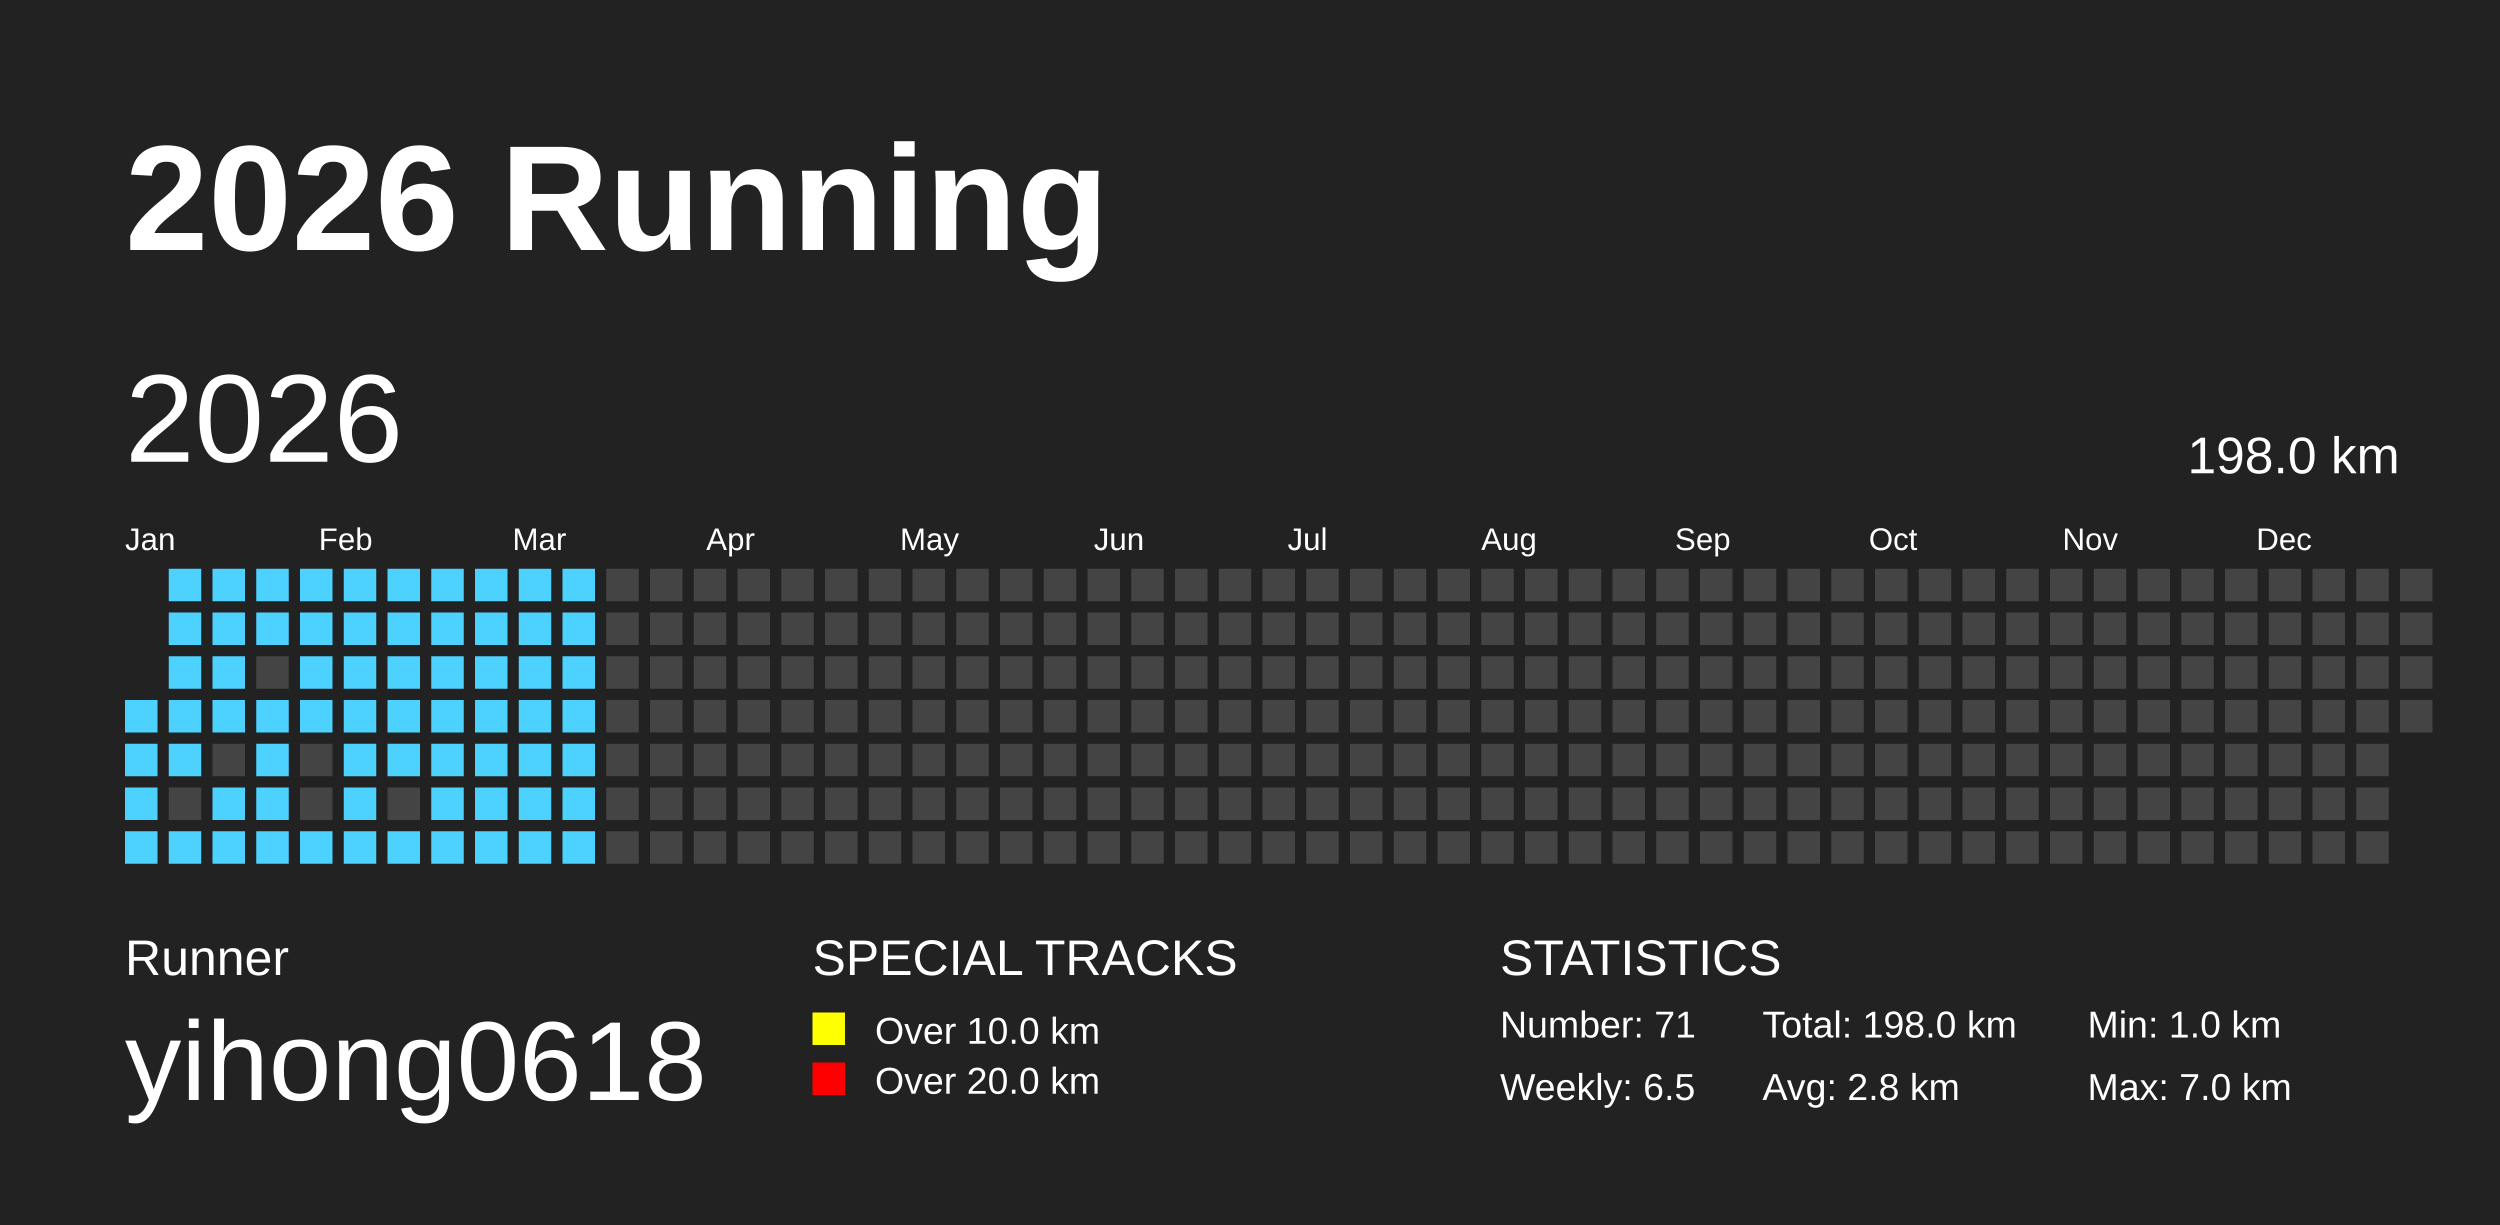
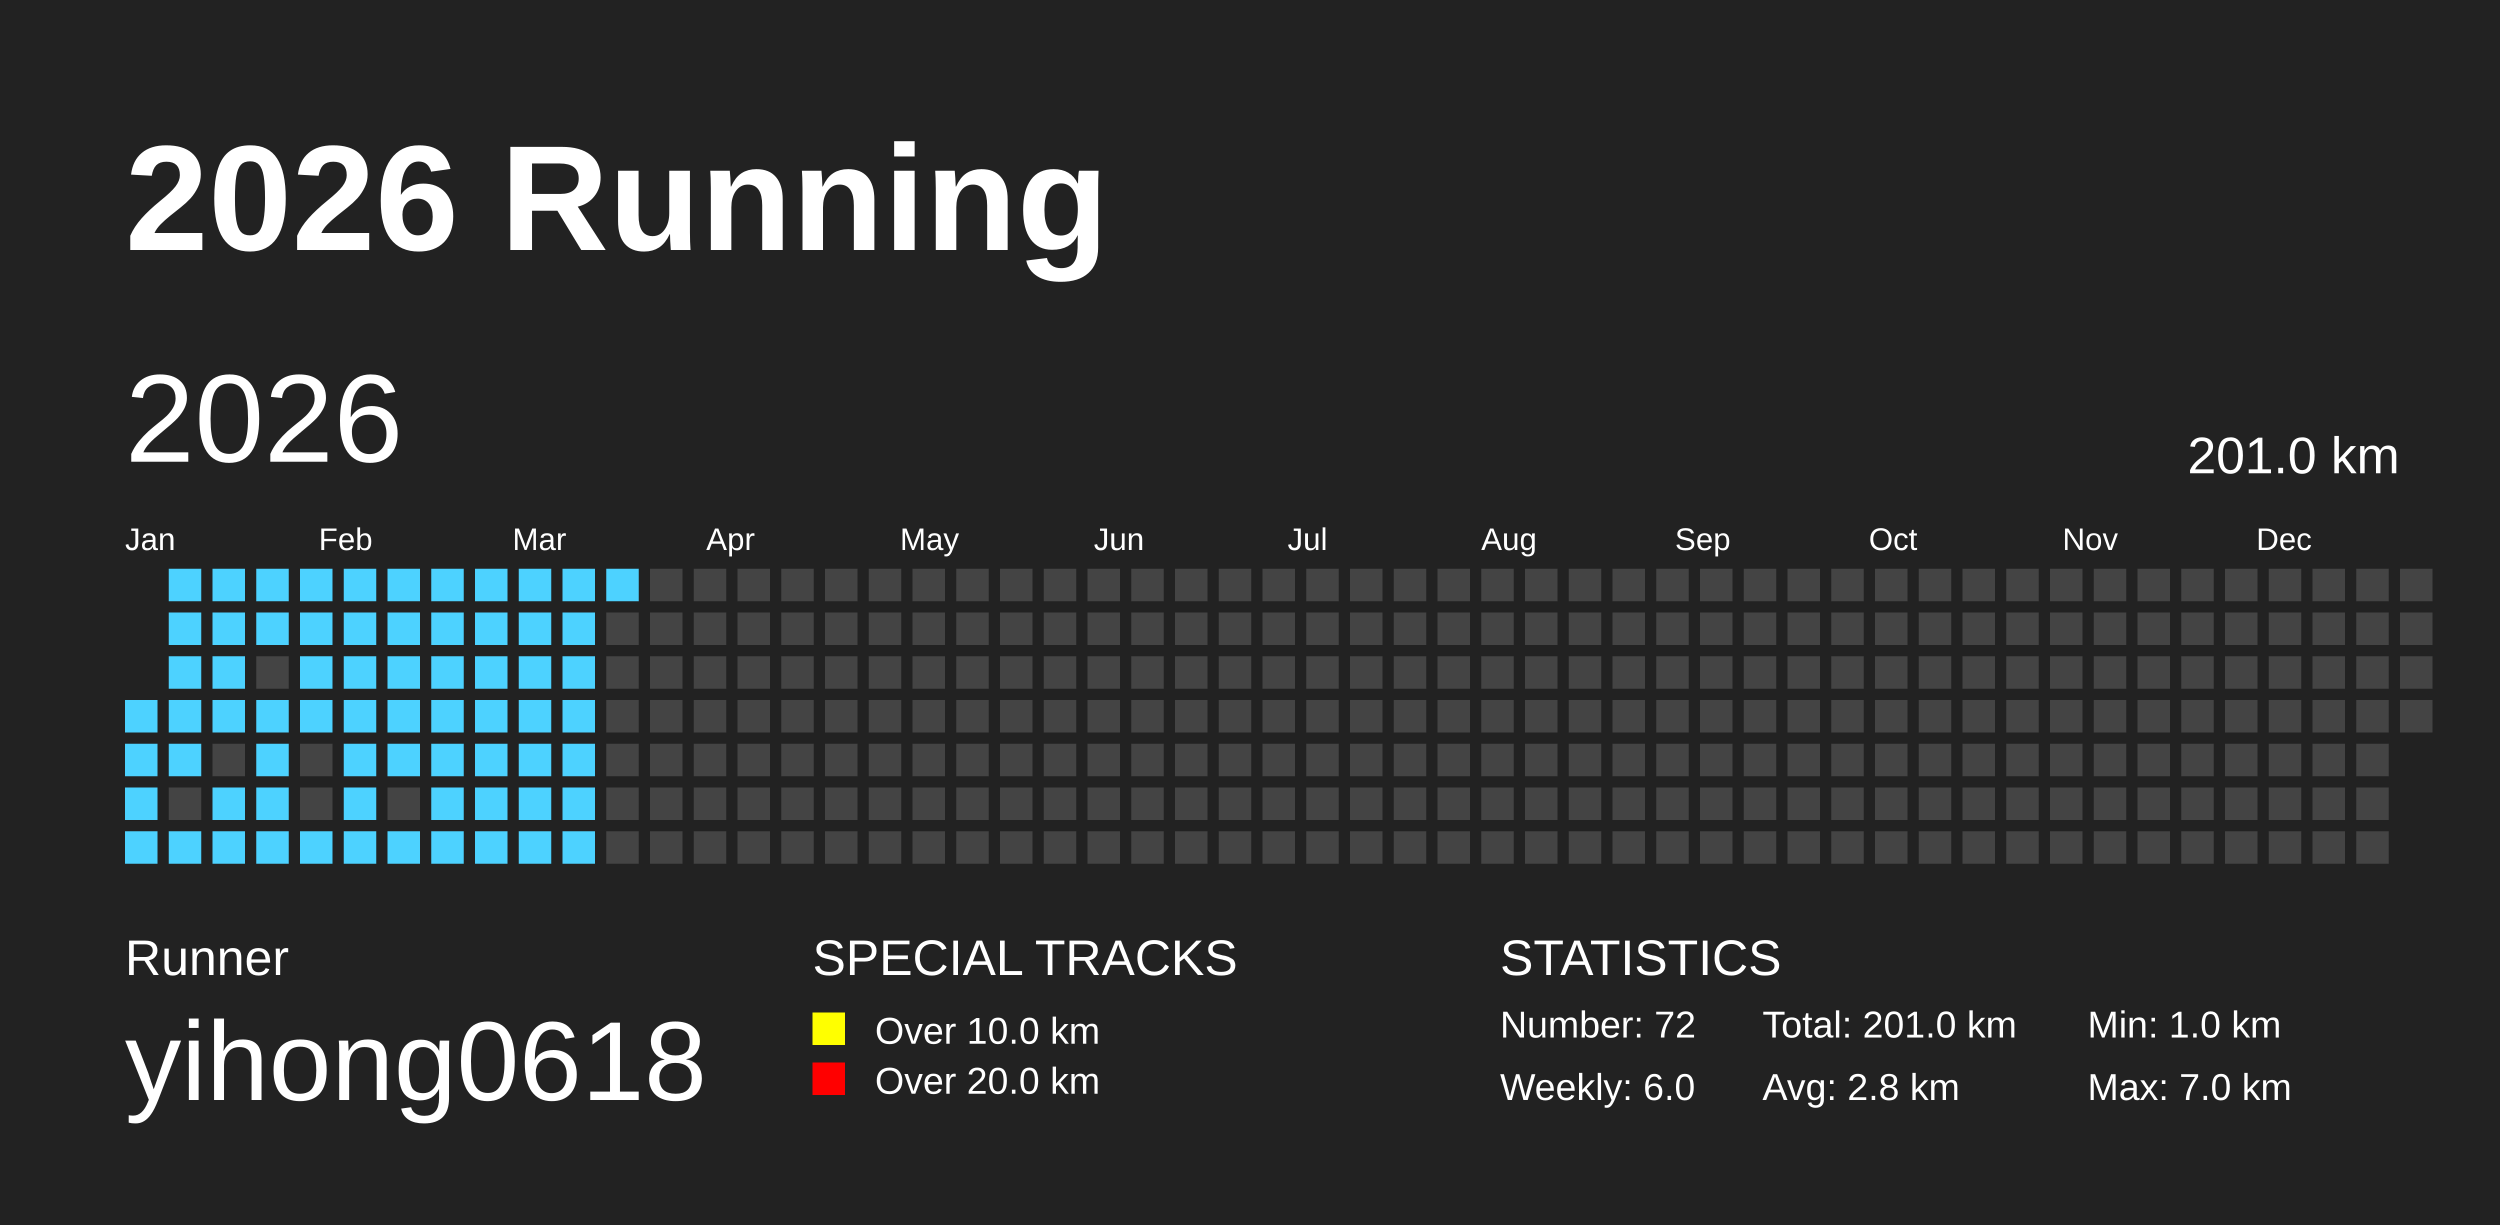
<svg xmlns="http://www.w3.org/2000/svg" baseProfile="full" height="98mm" version="1.1" viewBox="0,0,200,98" width="200mm">
  <defs />
  <rect fill="#222222" height="98" width="200" x="0" y="0" />
  <text fill="#FFFFFF" style="font-size:12px; font-family:Arial; font-weight:bold;" x="10" y="20">2026 Running</text>
  <text fill="#FFFFFF" style="font-size:4px; font-family:Arial" x="10" y="78">Runner</text>
  <text fill="#FFFFFF" style="font-size:9px; font-family:Arial" x="10" y="88">yihong0618</text>
  <text fill="#FFFFFF" style="font-size:4px; font-family:Arial" x="65" y="78">SPECIAL TRACKS</text>
  <rect fill="yellow" height="2.6" width="2.6" x="65" y="81" />
  <text fill="#FFFFFF" style="font-size:3px; font-family:Arial" x="70" y="83.5">Over 10.0 km</text>
  <rect fill="red" height="2.6" width="2.6" x="65" y="85" />
  <text fill="#FFFFFF" style="font-size:3px; font-family:Arial" x="70" y="87.5">Over 20.0 km</text>
  <text fill="#FFFFFF" style="font-size:4px; font-family:Arial" x="120" y="78">STATISTICS</text>
-   <text fill="#FFFFFF" style="font-size:3px; font-family:Arial" x="120" y="83">Number: 71</text>
-   <text fill="#FFFFFF" style="font-size:3px; font-family:Arial" x="120" y="88">Weekly: 6.5</text>
-   <text fill="#FFFFFF" style="font-size:3px; font-family:Arial" x="141" y="83">Total: 198.0 km</text>
+   <text fill="#FFFFFF" style="font-size:3px; font-family:Arial" x="120" y="83">Number: 72</text>
+   <text fill="#FFFFFF" style="font-size:3px; font-family:Arial" x="120" y="88">Weekly: 6.0</text>
+   <text fill="#FFFFFF" style="font-size:3px; font-family:Arial" x="141" y="83">Total: 201.0 km</text>
  <text fill="#FFFFFF" style="font-size:3px; font-family:Arial" x="141" y="88">Avg: 2.8 km</text>
  <text fill="#FFFFFF" style="font-size:3px; font-family:Arial" x="167" y="83">Min: 1.0 km</text>
  <text fill="#FFFFFF" style="font-size:3px; font-family:Arial" x="167" y="88">Max: 7.0 km</text>
  <text dominant-baseline="hanging" fill="#FFFFFF" style="font-size:10.0px; font-family:Arial;" x="10" y="30">2026</text>
-   <text dominant-baseline="hanging" fill="#FFFFFF" style="font-size:4.125px; font-family:Arial;" x="175" y="35">198.0 km</text>
+   <text dominant-baseline="hanging" fill="#FFFFFF" style="font-size:4.125px; font-family:Arial;" x="175" y="35">201.0 km</text>
  <text fill="#FFFFFF" style="font-size:2.5px; font-family:Arial" x="10.0" y="44">Jan</text>
  <text fill="#FFFFFF" style="font-size:2.5px; font-family:Arial" x="25.5" y="44">Feb</text>
  <text fill="#FFFFFF" style="font-size:2.5px; font-family:Arial" x="41.0" y="44">Mar</text>
  <text fill="#FFFFFF" style="font-size:2.5px; font-family:Arial" x="56.5" y="44">Apr</text>
  <text fill="#FFFFFF" style="font-size:2.5px; font-family:Arial" x="72.0" y="44">May</text>
  <text fill="#FFFFFF" style="font-size:2.5px; font-family:Arial" x="87.5" y="44">Jun</text>
  <text fill="#FFFFFF" style="font-size:2.5px; font-family:Arial" x="103.0" y="44">Jul</text>
  <text fill="#FFFFFF" style="font-size:2.5px; font-family:Arial" x="118.5" y="44">Aug</text>
  <text fill="#FFFFFF" style="font-size:2.5px; font-family:Arial" x="134.0" y="44">Sep</text>
  <text fill="#FFFFFF" style="font-size:2.5px; font-family:Arial" x="149.5" y="44">Oct</text>
  <text fill="#FFFFFF" style="font-size:2.5px; font-family:Arial" x="165.0" y="44">Nov</text>
  <text fill="#FFFFFF" style="font-size:2.5px; font-family:Arial" x="180.5" y="44">Dec</text>
  <rect fill="#4DD2FF" height="2.6" width="2.6" x="10.0" y="56.0" />
  <rect fill="#4DD2FF" height="2.6" width="2.6" x="10.0" y="59.5" />
  <rect fill="#4DD2FF" height="2.6" width="2.6" x="10.0" y="63.0" />
  <rect fill="#4DD2FF" height="2.6" width="2.6" x="10.0" y="66.5" />
  <rect fill="#4DD2FF" height="2.6" width="2.6" x="13.5" y="45.5" />
  <rect fill="#4DD2FF" height="2.6" width="2.6" x="13.5" y="49.0" />
  <rect fill="#4DD2FF" height="2.6" width="2.6" x="13.5" y="52.5" />
  <rect fill="#4DD2FF" height="2.6" width="2.6" x="13.5" y="56.0" />
  <rect fill="#4DD2FF" height="2.6" width="2.6" x="13.5" y="59.5" />
  <rect fill="#444444" height="2.6" width="2.6" x="13.5" y="63.0" />
  <rect fill="#4DD2FF" height="2.6" width="2.6" x="13.5" y="66.5" />
  <rect fill="#4DD2FF" height="2.6" width="2.6" x="17.0" y="45.5" />
  <rect fill="#4DD2FF" height="2.6" width="2.6" x="17.0" y="49.0" />
  <rect fill="#4DD2FF" height="2.6" width="2.6" x="17.0" y="52.5" />
  <rect fill="#4DD2FF" height="2.6" width="2.6" x="17.0" y="56.0" />
  <rect fill="#444444" height="2.6" width="2.6" x="17.0" y="59.5" />
  <rect fill="#4DD2FF" height="2.6" width="2.6" x="17.0" y="63.0" />
  <rect fill="#4DD2FF" height="2.6" width="2.6" x="17.0" y="66.5" />
  <rect fill="#4DD2FF" height="2.6" width="2.6" x="20.5" y="45.5" />
  <rect fill="#4DD2FF" height="2.6" width="2.6" x="20.5" y="49.0" />
  <rect fill="#444444" height="2.6" width="2.6" x="20.5" y="52.5" />
  <rect fill="#4DD2FF" height="2.6" width="2.6" x="20.5" y="56.0" />
  <rect fill="#4DD2FF" height="2.6" width="2.6" x="20.5" y="59.5" />
  <rect fill="#4DD2FF" height="2.6" width="2.6" x="20.5" y="63.0" />
  <rect fill="#4DD2FF" height="2.6" width="2.6" x="20.5" y="66.5" />
  <rect fill="#4DD2FF" height="2.6" width="2.6" x="24.0" y="45.5" />
  <rect fill="#4DD2FF" height="2.6" width="2.6" x="24.0" y="49.0" />
  <rect fill="#4DD2FF" height="2.6" width="2.6" x="24.0" y="52.5" />
  <rect fill="#4DD2FF" height="2.6" width="2.6" x="24.0" y="56.0" />
  <rect fill="#444444" height="2.6" width="2.6" x="24.0" y="59.5" />
  <rect fill="#444444" height="2.6" width="2.6" x="24.0" y="63.0" />
  <rect fill="#4DD2FF" height="2.6" width="2.6" x="24.0" y="66.5" />
  <rect fill="#4DD2FF" height="2.6" width="2.6" x="27.5" y="45.5" />
  <rect fill="#4DD2FF" height="2.6" width="2.6" x="27.5" y="49.0" />
  <rect fill="#4DD2FF" height="2.6" width="2.6" x="27.5" y="52.5" />
  <rect fill="#4DD2FF" height="2.6" width="2.6" x="27.5" y="56.0" />
  <rect fill="#4DD2FF" height="2.6" width="2.6" x="27.5" y="59.5" />
  <rect fill="#4DD2FF" height="2.6" width="2.6" x="27.5" y="63.0" />
  <rect fill="#4DD2FF" height="2.6" width="2.6" x="27.5" y="66.5" />
  <rect fill="#4DD2FF" height="2.6" width="2.6" x="31.0" y="45.5" />
  <rect fill="#4DD2FF" height="2.6" width="2.6" x="31.0" y="49.0" />
  <rect fill="#4DD2FF" height="2.6" width="2.6" x="31.0" y="52.5" />
  <rect fill="#4DD2FF" height="2.6" width="2.6" x="31.0" y="56.0" />
  <rect fill="#4DD2FF" height="2.6" width="2.6" x="31.0" y="59.5" />
  <rect fill="#444444" height="2.6" width="2.6" x="31.0" y="63.0" />
  <rect fill="#4DD2FF" height="2.6" width="2.6" x="31.0" y="66.5" />
  <rect fill="#4DD2FF" height="2.6" width="2.6" x="34.5" y="45.5" />
  <rect fill="#4DD2FF" height="2.6" width="2.6" x="34.5" y="49.0" />
  <rect fill="#4DD2FF" height="2.6" width="2.6" x="34.5" y="52.5" />
  <rect fill="#4DD2FF" height="2.6" width="2.6" x="34.5" y="56.0" />
  <rect fill="#4DD2FF" height="2.6" width="2.6" x="34.5" y="59.5" />
  <rect fill="#4DD2FF" height="2.6" width="2.6" x="34.5" y="63.0" />
  <rect fill="#4DD2FF" height="2.6" width="2.6" x="34.5" y="66.5" />
  <rect fill="#4DD2FF" height="2.6" width="2.6" x="38.0" y="45.5" />
  <rect fill="#4DD2FF" height="2.6" width="2.6" x="38.0" y="49.0" />
  <rect fill="#4DD2FF" height="2.6" width="2.6" x="38.0" y="52.5" />
  <rect fill="#4DD2FF" height="2.6" width="2.6" x="38.0" y="56.0" />
  <rect fill="#4DD2FF" height="2.6" width="2.6" x="38.0" y="59.5" />
  <rect fill="#4DD2FF" height="2.6" width="2.6" x="38.0" y="63.0" />
  <rect fill="#4DD2FF" height="2.6" width="2.6" x="38.0" y="66.5" />
  <rect fill="#4DD2FF" height="2.6" width="2.6" x="41.5" y="45.5" />
  <rect fill="#4DD2FF" height="2.6" width="2.6" x="41.5" y="49.0" />
  <rect fill="#4DD2FF" height="2.6" width="2.6" x="41.5" y="52.5" />
  <rect fill="#4DD2FF" height="2.6" width="2.6" x="41.5" y="56.0" />
  <rect fill="#4DD2FF" height="2.6" width="2.6" x="41.5" y="59.5" />
  <rect fill="#4DD2FF" height="2.6" width="2.6" x="41.5" y="63.0" />
  <rect fill="#4DD2FF" height="2.6" width="2.6" x="41.5" y="66.5" />
  <rect fill="#4DD2FF" height="2.6" width="2.6" x="45.0" y="45.5" />
  <rect fill="#4DD2FF" height="2.6" width="2.6" x="45.0" y="49.0" />
  <rect fill="#4DD2FF" height="2.6" width="2.6" x="45.0" y="52.5" />
  <rect fill="#4DD2FF" height="2.6" width="2.6" x="45.0" y="56.0" />
  <rect fill="#4DD2FF" height="2.6" width="2.6" x="45.0" y="59.5" />
  <rect fill="#4DD2FF" height="2.6" width="2.6" x="45.0" y="63.0" />
  <rect fill="#4DD2FF" height="2.6" width="2.6" x="45.0" y="66.5" />
-   <rect fill="#444444" height="2.6" width="2.6" x="48.5" y="45.5" />
+   <rect fill="#4DD2FF" height="2.6" width="2.6" x="48.5" y="45.5" />
  <rect fill="#444444" height="2.6" width="2.6" x="48.5" y="49.0" />
  <rect fill="#444444" height="2.6" width="2.6" x="48.5" y="52.5" />
  <rect fill="#444444" height="2.6" width="2.6" x="48.5" y="56.0" />
  <rect fill="#444444" height="2.6" width="2.6" x="48.5" y="59.5" />
  <rect fill="#444444" height="2.6" width="2.6" x="48.5" y="63.0" />
  <rect fill="#444444" height="2.6" width="2.6" x="48.5" y="66.5" />
  <rect fill="#444444" height="2.6" width="2.6" x="52.0" y="45.5" />
  <rect fill="#444444" height="2.6" width="2.6" x="52.0" y="49.0" />
  <rect fill="#444444" height="2.6" width="2.6" x="52.0" y="52.5" />
  <rect fill="#444444" height="2.6" width="2.6" x="52.0" y="56.0" />
  <rect fill="#444444" height="2.6" width="2.6" x="52.0" y="59.5" />
  <rect fill="#444444" height="2.6" width="2.6" x="52.0" y="63.0" />
  <rect fill="#444444" height="2.6" width="2.6" x="52.0" y="66.5" />
  <rect fill="#444444" height="2.6" width="2.6" x="55.5" y="45.5" />
  <rect fill="#444444" height="2.6" width="2.6" x="55.5" y="49.0" />
  <rect fill="#444444" height="2.6" width="2.6" x="55.5" y="52.5" />
  <rect fill="#444444" height="2.6" width="2.6" x="55.5" y="56.0" />
  <rect fill="#444444" height="2.6" width="2.6" x="55.5" y="59.5" />
  <rect fill="#444444" height="2.6" width="2.6" x="55.5" y="63.0" />
  <rect fill="#444444" height="2.6" width="2.6" x="55.5" y="66.5" />
  <rect fill="#444444" height="2.6" width="2.6" x="59.0" y="45.5" />
  <rect fill="#444444" height="2.6" width="2.6" x="59.0" y="49.0" />
  <rect fill="#444444" height="2.6" width="2.6" x="59.0" y="52.5" />
  <rect fill="#444444" height="2.6" width="2.6" x="59.0" y="56.0" />
  <rect fill="#444444" height="2.6" width="2.6" x="59.0" y="59.5" />
  <rect fill="#444444" height="2.6" width="2.6" x="59.0" y="63.0" />
  <rect fill="#444444" height="2.6" width="2.6" x="59.0" y="66.5" />
  <rect fill="#444444" height="2.6" width="2.6" x="62.5" y="45.5" />
  <rect fill="#444444" height="2.6" width="2.6" x="62.5" y="49.0" />
  <rect fill="#444444" height="2.6" width="2.6" x="62.5" y="52.5" />
  <rect fill="#444444" height="2.6" width="2.6" x="62.5" y="56.0" />
  <rect fill="#444444" height="2.6" width="2.6" x="62.5" y="59.5" />
  <rect fill="#444444" height="2.6" width="2.6" x="62.5" y="63.0" />
  <rect fill="#444444" height="2.6" width="2.6" x="62.5" y="66.5" />
  <rect fill="#444444" height="2.6" width="2.6" x="66.0" y="45.5" />
  <rect fill="#444444" height="2.6" width="2.6" x="66.0" y="49.0" />
  <rect fill="#444444" height="2.6" width="2.6" x="66.0" y="52.5" />
  <rect fill="#444444" height="2.6" width="2.6" x="66.0" y="56.0" />
  <rect fill="#444444" height="2.6" width="2.6" x="66.0" y="59.5" />
  <rect fill="#444444" height="2.6" width="2.6" x="66.0" y="63.0" />
  <rect fill="#444444" height="2.6" width="2.6" x="66.0" y="66.5" />
  <rect fill="#444444" height="2.6" width="2.6" x="69.5" y="45.5" />
  <rect fill="#444444" height="2.6" width="2.6" x="69.5" y="49.0" />
  <rect fill="#444444" height="2.6" width="2.6" x="69.5" y="52.5" />
  <rect fill="#444444" height="2.6" width="2.6" x="69.5" y="56.0" />
  <rect fill="#444444" height="2.6" width="2.6" x="69.5" y="59.5" />
  <rect fill="#444444" height="2.6" width="2.6" x="69.5" y="63.0" />
  <rect fill="#444444" height="2.6" width="2.6" x="69.5" y="66.5" />
  <rect fill="#444444" height="2.6" width="2.6" x="73.0" y="45.5" />
  <rect fill="#444444" height="2.6" width="2.6" x="73.0" y="49.0" />
  <rect fill="#444444" height="2.6" width="2.6" x="73.0" y="52.5" />
  <rect fill="#444444" height="2.6" width="2.6" x="73.0" y="56.0" />
  <rect fill="#444444" height="2.6" width="2.6" x="73.0" y="59.5" />
  <rect fill="#444444" height="2.6" width="2.6" x="73.0" y="63.0" />
  <rect fill="#444444" height="2.6" width="2.6" x="73.0" y="66.5" />
  <rect fill="#444444" height="2.6" width="2.6" x="76.5" y="45.5" />
  <rect fill="#444444" height="2.6" width="2.6" x="76.5" y="49.0" />
  <rect fill="#444444" height="2.6" width="2.6" x="76.5" y="52.5" />
  <rect fill="#444444" height="2.6" width="2.6" x="76.5" y="56.0" />
  <rect fill="#444444" height="2.6" width="2.6" x="76.5" y="59.5" />
  <rect fill="#444444" height="2.6" width="2.6" x="76.5" y="63.0" />
  <rect fill="#444444" height="2.6" width="2.6" x="76.5" y="66.5" />
  <rect fill="#444444" height="2.6" width="2.6" x="80.0" y="45.5" />
  <rect fill="#444444" height="2.6" width="2.6" x="80.0" y="49.0" />
  <rect fill="#444444" height="2.6" width="2.6" x="80.0" y="52.5" />
  <rect fill="#444444" height="2.6" width="2.6" x="80.0" y="56.0" />
  <rect fill="#444444" height="2.6" width="2.6" x="80.0" y="59.5" />
  <rect fill="#444444" height="2.6" width="2.6" x="80.0" y="63.0" />
  <rect fill="#444444" height="2.6" width="2.6" x="80.0" y="66.5" />
  <rect fill="#444444" height="2.6" width="2.6" x="83.5" y="45.5" />
  <rect fill="#444444" height="2.6" width="2.6" x="83.5" y="49.0" />
  <rect fill="#444444" height="2.6" width="2.6" x="83.5" y="52.5" />
  <rect fill="#444444" height="2.6" width="2.6" x="83.5" y="56.0" />
  <rect fill="#444444" height="2.6" width="2.6" x="83.5" y="59.5" />
  <rect fill="#444444" height="2.6" width="2.6" x="83.5" y="63.0" />
  <rect fill="#444444" height="2.6" width="2.6" x="83.5" y="66.5" />
  <rect fill="#444444" height="2.6" width="2.6" x="87.0" y="45.5" />
  <rect fill="#444444" height="2.6" width="2.6" x="87.0" y="49.0" />
  <rect fill="#444444" height="2.6" width="2.6" x="87.0" y="52.5" />
  <rect fill="#444444" height="2.6" width="2.6" x="87.0" y="56.0" />
  <rect fill="#444444" height="2.6" width="2.6" x="87.0" y="59.5" />
  <rect fill="#444444" height="2.6" width="2.6" x="87.0" y="63.0" />
  <rect fill="#444444" height="2.6" width="2.6" x="87.0" y="66.5" />
  <rect fill="#444444" height="2.6" width="2.6" x="90.5" y="45.5" />
  <rect fill="#444444" height="2.6" width="2.6" x="90.5" y="49.0" />
  <rect fill="#444444" height="2.6" width="2.6" x="90.5" y="52.5" />
  <rect fill="#444444" height="2.6" width="2.6" x="90.5" y="56.0" />
  <rect fill="#444444" height="2.6" width="2.6" x="90.5" y="59.5" />
  <rect fill="#444444" height="2.6" width="2.6" x="90.5" y="63.0" />
  <rect fill="#444444" height="2.6" width="2.6" x="90.5" y="66.5" />
  <rect fill="#444444" height="2.6" width="2.6" x="94.0" y="45.5" />
  <rect fill="#444444" height="2.6" width="2.6" x="94.0" y="49.0" />
  <rect fill="#444444" height="2.6" width="2.6" x="94.0" y="52.5" />
  <rect fill="#444444" height="2.6" width="2.6" x="94.0" y="56.0" />
  <rect fill="#444444" height="2.6" width="2.6" x="94.0" y="59.5" />
  <rect fill="#444444" height="2.6" width="2.6" x="94.0" y="63.0" />
  <rect fill="#444444" height="2.6" width="2.6" x="94.0" y="66.5" />
  <rect fill="#444444" height="2.6" width="2.6" x="97.5" y="45.5" />
  <rect fill="#444444" height="2.6" width="2.6" x="97.5" y="49.0" />
  <rect fill="#444444" height="2.6" width="2.6" x="97.5" y="52.5" />
  <rect fill="#444444" height="2.6" width="2.6" x="97.5" y="56.0" />
  <rect fill="#444444" height="2.6" width="2.6" x="97.5" y="59.5" />
  <rect fill="#444444" height="2.6" width="2.6" x="97.5" y="63.0" />
  <rect fill="#444444" height="2.6" width="2.6" x="97.5" y="66.5" />
  <rect fill="#444444" height="2.6" width="2.6" x="101.0" y="45.5" />
  <rect fill="#444444" height="2.6" width="2.6" x="101.0" y="49.0" />
  <rect fill="#444444" height="2.6" width="2.6" x="101.0" y="52.5" />
  <rect fill="#444444" height="2.6" width="2.6" x="101.0" y="56.0" />
  <rect fill="#444444" height="2.6" width="2.6" x="101.0" y="59.5" />
  <rect fill="#444444" height="2.6" width="2.6" x="101.0" y="63.0" />
  <rect fill="#444444" height="2.6" width="2.6" x="101.0" y="66.5" />
  <rect fill="#444444" height="2.6" width="2.6" x="104.5" y="45.5" />
  <rect fill="#444444" height="2.6" width="2.6" x="104.5" y="49.0" />
  <rect fill="#444444" height="2.6" width="2.6" x="104.5" y="52.5" />
  <rect fill="#444444" height="2.6" width="2.6" x="104.5" y="56.0" />
  <rect fill="#444444" height="2.6" width="2.6" x="104.5" y="59.5" />
  <rect fill="#444444" height="2.6" width="2.6" x="104.5" y="63.0" />
  <rect fill="#444444" height="2.6" width="2.6" x="104.5" y="66.5" />
  <rect fill="#444444" height="2.6" width="2.6" x="108.0" y="45.5" />
  <rect fill="#444444" height="2.6" width="2.6" x="108.0" y="49.0" />
  <rect fill="#444444" height="2.6" width="2.6" x="108.0" y="52.5" />
  <rect fill="#444444" height="2.6" width="2.6" x="108.0" y="56.0" />
  <rect fill="#444444" height="2.6" width="2.6" x="108.0" y="59.5" />
  <rect fill="#444444" height="2.6" width="2.6" x="108.0" y="63.0" />
  <rect fill="#444444" height="2.6" width="2.6" x="108.0" y="66.5" />
  <rect fill="#444444" height="2.6" width="2.6" x="111.5" y="45.5" />
  <rect fill="#444444" height="2.6" width="2.6" x="111.5" y="49.0" />
  <rect fill="#444444" height="2.6" width="2.6" x="111.5" y="52.5" />
  <rect fill="#444444" height="2.6" width="2.6" x="111.5" y="56.0" />
  <rect fill="#444444" height="2.6" width="2.6" x="111.5" y="59.5" />
  <rect fill="#444444" height="2.6" width="2.6" x="111.5" y="63.0" />
  <rect fill="#444444" height="2.6" width="2.6" x="111.5" y="66.5" />
  <rect fill="#444444" height="2.6" width="2.6" x="115.0" y="45.5" />
  <rect fill="#444444" height="2.6" width="2.6" x="115.0" y="49.0" />
  <rect fill="#444444" height="2.6" width="2.6" x="115.0" y="52.5" />
  <rect fill="#444444" height="2.6" width="2.6" x="115.0" y="56.0" />
  <rect fill="#444444" height="2.6" width="2.6" x="115.0" y="59.5" />
  <rect fill="#444444" height="2.6" width="2.6" x="115.0" y="63.0" />
  <rect fill="#444444" height="2.6" width="2.6" x="115.0" y="66.5" />
  <rect fill="#444444" height="2.6" width="2.6" x="118.5" y="45.5" />
  <rect fill="#444444" height="2.6" width="2.6" x="118.5" y="49.0" />
  <rect fill="#444444" height="2.6" width="2.6" x="118.5" y="52.5" />
  <rect fill="#444444" height="2.6" width="2.6" x="118.5" y="56.0" />
  <rect fill="#444444" height="2.6" width="2.6" x="118.5" y="59.5" />
  <rect fill="#444444" height="2.6" width="2.6" x="118.5" y="63.0" />
  <rect fill="#444444" height="2.6" width="2.6" x="118.5" y="66.5" />
  <rect fill="#444444" height="2.6" width="2.6" x="122.0" y="45.5" />
  <rect fill="#444444" height="2.6" width="2.6" x="122.0" y="49.0" />
  <rect fill="#444444" height="2.6" width="2.6" x="122.0" y="52.5" />
  <rect fill="#444444" height="2.6" width="2.6" x="122.0" y="56.0" />
  <rect fill="#444444" height="2.6" width="2.6" x="122.0" y="59.5" />
  <rect fill="#444444" height="2.6" width="2.6" x="122.0" y="63.0" />
  <rect fill="#444444" height="2.6" width="2.6" x="122.0" y="66.5" />
  <rect fill="#444444" height="2.6" width="2.6" x="125.5" y="45.5" />
  <rect fill="#444444" height="2.6" width="2.6" x="125.5" y="49.0" />
  <rect fill="#444444" height="2.6" width="2.6" x="125.5" y="52.5" />
  <rect fill="#444444" height="2.6" width="2.6" x="125.5" y="56.0" />
  <rect fill="#444444" height="2.6" width="2.6" x="125.5" y="59.5" />
  <rect fill="#444444" height="2.6" width="2.6" x="125.5" y="63.0" />
  <rect fill="#444444" height="2.6" width="2.6" x="125.5" y="66.5" />
  <rect fill="#444444" height="2.6" width="2.6" x="129.0" y="45.5" />
  <rect fill="#444444" height="2.6" width="2.6" x="129.0" y="49.0" />
  <rect fill="#444444" height="2.6" width="2.6" x="129.0" y="52.5" />
  <rect fill="#444444" height="2.6" width="2.6" x="129.0" y="56.0" />
  <rect fill="#444444" height="2.6" width="2.6" x="129.0" y="59.5" />
  <rect fill="#444444" height="2.6" width="2.6" x="129.0" y="63.0" />
  <rect fill="#444444" height="2.6" width="2.6" x="129.0" y="66.5" />
  <rect fill="#444444" height="2.6" width="2.6" x="132.5" y="45.5" />
  <rect fill="#444444" height="2.6" width="2.6" x="132.5" y="49.0" />
  <rect fill="#444444" height="2.6" width="2.6" x="132.5" y="52.5" />
  <rect fill="#444444" height="2.6" width="2.6" x="132.5" y="56.0" />
  <rect fill="#444444" height="2.6" width="2.6" x="132.5" y="59.5" />
  <rect fill="#444444" height="2.6" width="2.6" x="132.5" y="63.0" />
  <rect fill="#444444" height="2.6" width="2.6" x="132.5" y="66.5" />
  <rect fill="#444444" height="2.6" width="2.6" x="136.0" y="45.5" />
  <rect fill="#444444" height="2.6" width="2.6" x="136.0" y="49.0" />
  <rect fill="#444444" height="2.6" width="2.6" x="136.0" y="52.5" />
  <rect fill="#444444" height="2.6" width="2.6" x="136.0" y="56.0" />
  <rect fill="#444444" height="2.6" width="2.6" x="136.0" y="59.5" />
  <rect fill="#444444" height="2.6" width="2.6" x="136.0" y="63.0" />
  <rect fill="#444444" height="2.6" width="2.6" x="136.0" y="66.5" />
  <rect fill="#444444" height="2.6" width="2.6" x="139.5" y="45.5" />
  <rect fill="#444444" height="2.6" width="2.6" x="139.5" y="49.0" />
  <rect fill="#444444" height="2.6" width="2.6" x="139.5" y="52.5" />
  <rect fill="#444444" height="2.6" width="2.6" x="139.5" y="56.0" />
  <rect fill="#444444" height="2.6" width="2.6" x="139.5" y="59.5" />
  <rect fill="#444444" height="2.6" width="2.6" x="139.5" y="63.0" />
  <rect fill="#444444" height="2.6" width="2.6" x="139.5" y="66.5" />
  <rect fill="#444444" height="2.6" width="2.6" x="143.0" y="45.5" />
  <rect fill="#444444" height="2.6" width="2.6" x="143.0" y="49.0" />
  <rect fill="#444444" height="2.6" width="2.6" x="143.0" y="52.5" />
  <rect fill="#444444" height="2.6" width="2.6" x="143.0" y="56.0" />
  <rect fill="#444444" height="2.6" width="2.6" x="143.0" y="59.5" />
  <rect fill="#444444" height="2.6" width="2.6" x="143.0" y="63.0" />
  <rect fill="#444444" height="2.6" width="2.6" x="143.0" y="66.5" />
  <rect fill="#444444" height="2.6" width="2.6" x="146.5" y="45.5" />
  <rect fill="#444444" height="2.6" width="2.6" x="146.5" y="49.0" />
  <rect fill="#444444" height="2.6" width="2.6" x="146.5" y="52.5" />
  <rect fill="#444444" height="2.6" width="2.6" x="146.5" y="56.0" />
  <rect fill="#444444" height="2.6" width="2.6" x="146.5" y="59.5" />
  <rect fill="#444444" height="2.6" width="2.6" x="146.5" y="63.0" />
  <rect fill="#444444" height="2.6" width="2.6" x="146.5" y="66.5" />
  <rect fill="#444444" height="2.6" width="2.6" x="150.0" y="45.5" />
  <rect fill="#444444" height="2.6" width="2.6" x="150.0" y="49.0" />
  <rect fill="#444444" height="2.6" width="2.6" x="150.0" y="52.5" />
  <rect fill="#444444" height="2.6" width="2.6" x="150.0" y="56.0" />
  <rect fill="#444444" height="2.6" width="2.6" x="150.0" y="59.5" />
  <rect fill="#444444" height="2.6" width="2.6" x="150.0" y="63.0" />
  <rect fill="#444444" height="2.6" width="2.6" x="150.0" y="66.5" />
  <rect fill="#444444" height="2.6" width="2.6" x="153.5" y="45.5" />
  <rect fill="#444444" height="2.6" width="2.6" x="153.5" y="49.0" />
  <rect fill="#444444" height="2.6" width="2.6" x="153.5" y="52.5" />
  <rect fill="#444444" height="2.6" width="2.6" x="153.5" y="56.0" />
  <rect fill="#444444" height="2.6" width="2.6" x="153.5" y="59.5" />
  <rect fill="#444444" height="2.6" width="2.6" x="153.5" y="63.0" />
  <rect fill="#444444" height="2.6" width="2.6" x="153.5" y="66.5" />
  <rect fill="#444444" height="2.6" width="2.6" x="157.0" y="45.5" />
  <rect fill="#444444" height="2.6" width="2.6" x="157.0" y="49.0" />
  <rect fill="#444444" height="2.6" width="2.6" x="157.0" y="52.5" />
  <rect fill="#444444" height="2.6" width="2.6" x="157.0" y="56.0" />
  <rect fill="#444444" height="2.6" width="2.6" x="157.0" y="59.5" />
  <rect fill="#444444" height="2.6" width="2.6" x="157.0" y="63.0" />
  <rect fill="#444444" height="2.6" width="2.6" x="157.0" y="66.5" />
  <rect fill="#444444" height="2.6" width="2.6" x="160.5" y="45.5" />
  <rect fill="#444444" height="2.6" width="2.6" x="160.5" y="49.0" />
  <rect fill="#444444" height="2.6" width="2.6" x="160.5" y="52.5" />
  <rect fill="#444444" height="2.6" width="2.6" x="160.5" y="56.0" />
  <rect fill="#444444" height="2.6" width="2.6" x="160.5" y="59.5" />
  <rect fill="#444444" height="2.6" width="2.6" x="160.5" y="63.0" />
  <rect fill="#444444" height="2.6" width="2.6" x="160.5" y="66.5" />
  <rect fill="#444444" height="2.6" width="2.6" x="164.0" y="45.5" />
  <rect fill="#444444" height="2.6" width="2.6" x="164.0" y="49.0" />
  <rect fill="#444444" height="2.6" width="2.6" x="164.0" y="52.5" />
  <rect fill="#444444" height="2.6" width="2.6" x="164.0" y="56.0" />
  <rect fill="#444444" height="2.6" width="2.6" x="164.0" y="59.5" />
  <rect fill="#444444" height="2.6" width="2.6" x="164.0" y="63.0" />
  <rect fill="#444444" height="2.6" width="2.6" x="164.0" y="66.5" />
  <rect fill="#444444" height="2.6" width="2.6" x="167.5" y="45.5" />
  <rect fill="#444444" height="2.6" width="2.6" x="167.5" y="49.0" />
  <rect fill="#444444" height="2.6" width="2.6" x="167.5" y="52.5" />
  <rect fill="#444444" height="2.6" width="2.6" x="167.5" y="56.0" />
  <rect fill="#444444" height="2.6" width="2.6" x="167.5" y="59.5" />
  <rect fill="#444444" height="2.6" width="2.6" x="167.5" y="63.0" />
  <rect fill="#444444" height="2.6" width="2.6" x="167.5" y="66.5" />
  <rect fill="#444444" height="2.6" width="2.6" x="171.0" y="45.5" />
  <rect fill="#444444" height="2.6" width="2.6" x="171.0" y="49.0" />
  <rect fill="#444444" height="2.6" width="2.6" x="171.0" y="52.5" />
  <rect fill="#444444" height="2.6" width="2.6" x="171.0" y="56.0" />
  <rect fill="#444444" height="2.6" width="2.6" x="171.0" y="59.5" />
  <rect fill="#444444" height="2.6" width="2.6" x="171.0" y="63.0" />
  <rect fill="#444444" height="2.6" width="2.6" x="171.0" y="66.5" />
  <rect fill="#444444" height="2.6" width="2.6" x="174.5" y="45.5" />
  <rect fill="#444444" height="2.6" width="2.6" x="174.5" y="49.0" />
  <rect fill="#444444" height="2.6" width="2.6" x="174.5" y="52.5" />
  <rect fill="#444444" height="2.6" width="2.6" x="174.5" y="56.0" />
  <rect fill="#444444" height="2.6" width="2.6" x="174.5" y="59.5" />
  <rect fill="#444444" height="2.6" width="2.6" x="174.5" y="63.0" />
  <rect fill="#444444" height="2.6" width="2.6" x="174.5" y="66.5" />
  <rect fill="#444444" height="2.6" width="2.6" x="178.0" y="45.5" />
  <rect fill="#444444" height="2.6" width="2.6" x="178.0" y="49.0" />
  <rect fill="#444444" height="2.6" width="2.6" x="178.0" y="52.5" />
  <rect fill="#444444" height="2.6" width="2.6" x="178.0" y="56.0" />
  <rect fill="#444444" height="2.6" width="2.6" x="178.0" y="59.5" />
  <rect fill="#444444" height="2.6" width="2.6" x="178.0" y="63.0" />
  <rect fill="#444444" height="2.6" width="2.6" x="178.0" y="66.5" />
  <rect fill="#444444" height="2.6" width="2.6" x="181.5" y="45.5" />
  <rect fill="#444444" height="2.6" width="2.6" x="181.5" y="49.0" />
  <rect fill="#444444" height="2.6" width="2.6" x="181.5" y="52.5" />
  <rect fill="#444444" height="2.6" width="2.6" x="181.5" y="56.0" />
  <rect fill="#444444" height="2.6" width="2.6" x="181.5" y="59.5" />
  <rect fill="#444444" height="2.6" width="2.6" x="181.5" y="63.0" />
  <rect fill="#444444" height="2.6" width="2.6" x="181.5" y="66.5" />
  <rect fill="#444444" height="2.6" width="2.6" x="185.0" y="45.5" />
  <rect fill="#444444" height="2.6" width="2.6" x="185.0" y="49.0" />
  <rect fill="#444444" height="2.6" width="2.6" x="185.0" y="52.5" />
  <rect fill="#444444" height="2.6" width="2.6" x="185.0" y="56.0" />
  <rect fill="#444444" height="2.6" width="2.6" x="185.0" y="59.5" />
  <rect fill="#444444" height="2.6" width="2.6" x="185.0" y="63.0" />
  <rect fill="#444444" height="2.6" width="2.6" x="185.0" y="66.5" />
  <rect fill="#444444" height="2.6" width="2.6" x="188.5" y="45.5" />
  <rect fill="#444444" height="2.6" width="2.6" x="188.5" y="49.0" />
  <rect fill="#444444" height="2.6" width="2.6" x="188.5" y="52.5" />
  <rect fill="#444444" height="2.6" width="2.6" x="188.5" y="56.0" />
  <rect fill="#444444" height="2.6" width="2.6" x="188.5" y="59.5" />
  <rect fill="#444444" height="2.6" width="2.6" x="188.5" y="63.0" />
  <rect fill="#444444" height="2.6" width="2.6" x="188.5" y="66.5" />
  <rect fill="#444444" height="2.6" width="2.6" x="192.0" y="45.5" />
  <rect fill="#444444" height="2.6" width="2.6" x="192.0" y="49.0" />
  <rect fill="#444444" height="2.6" width="2.6" x="192.0" y="52.5" />
  <rect fill="#444444" height="2.6" width="2.6" x="192.0" y="56.0" />
</svg>
